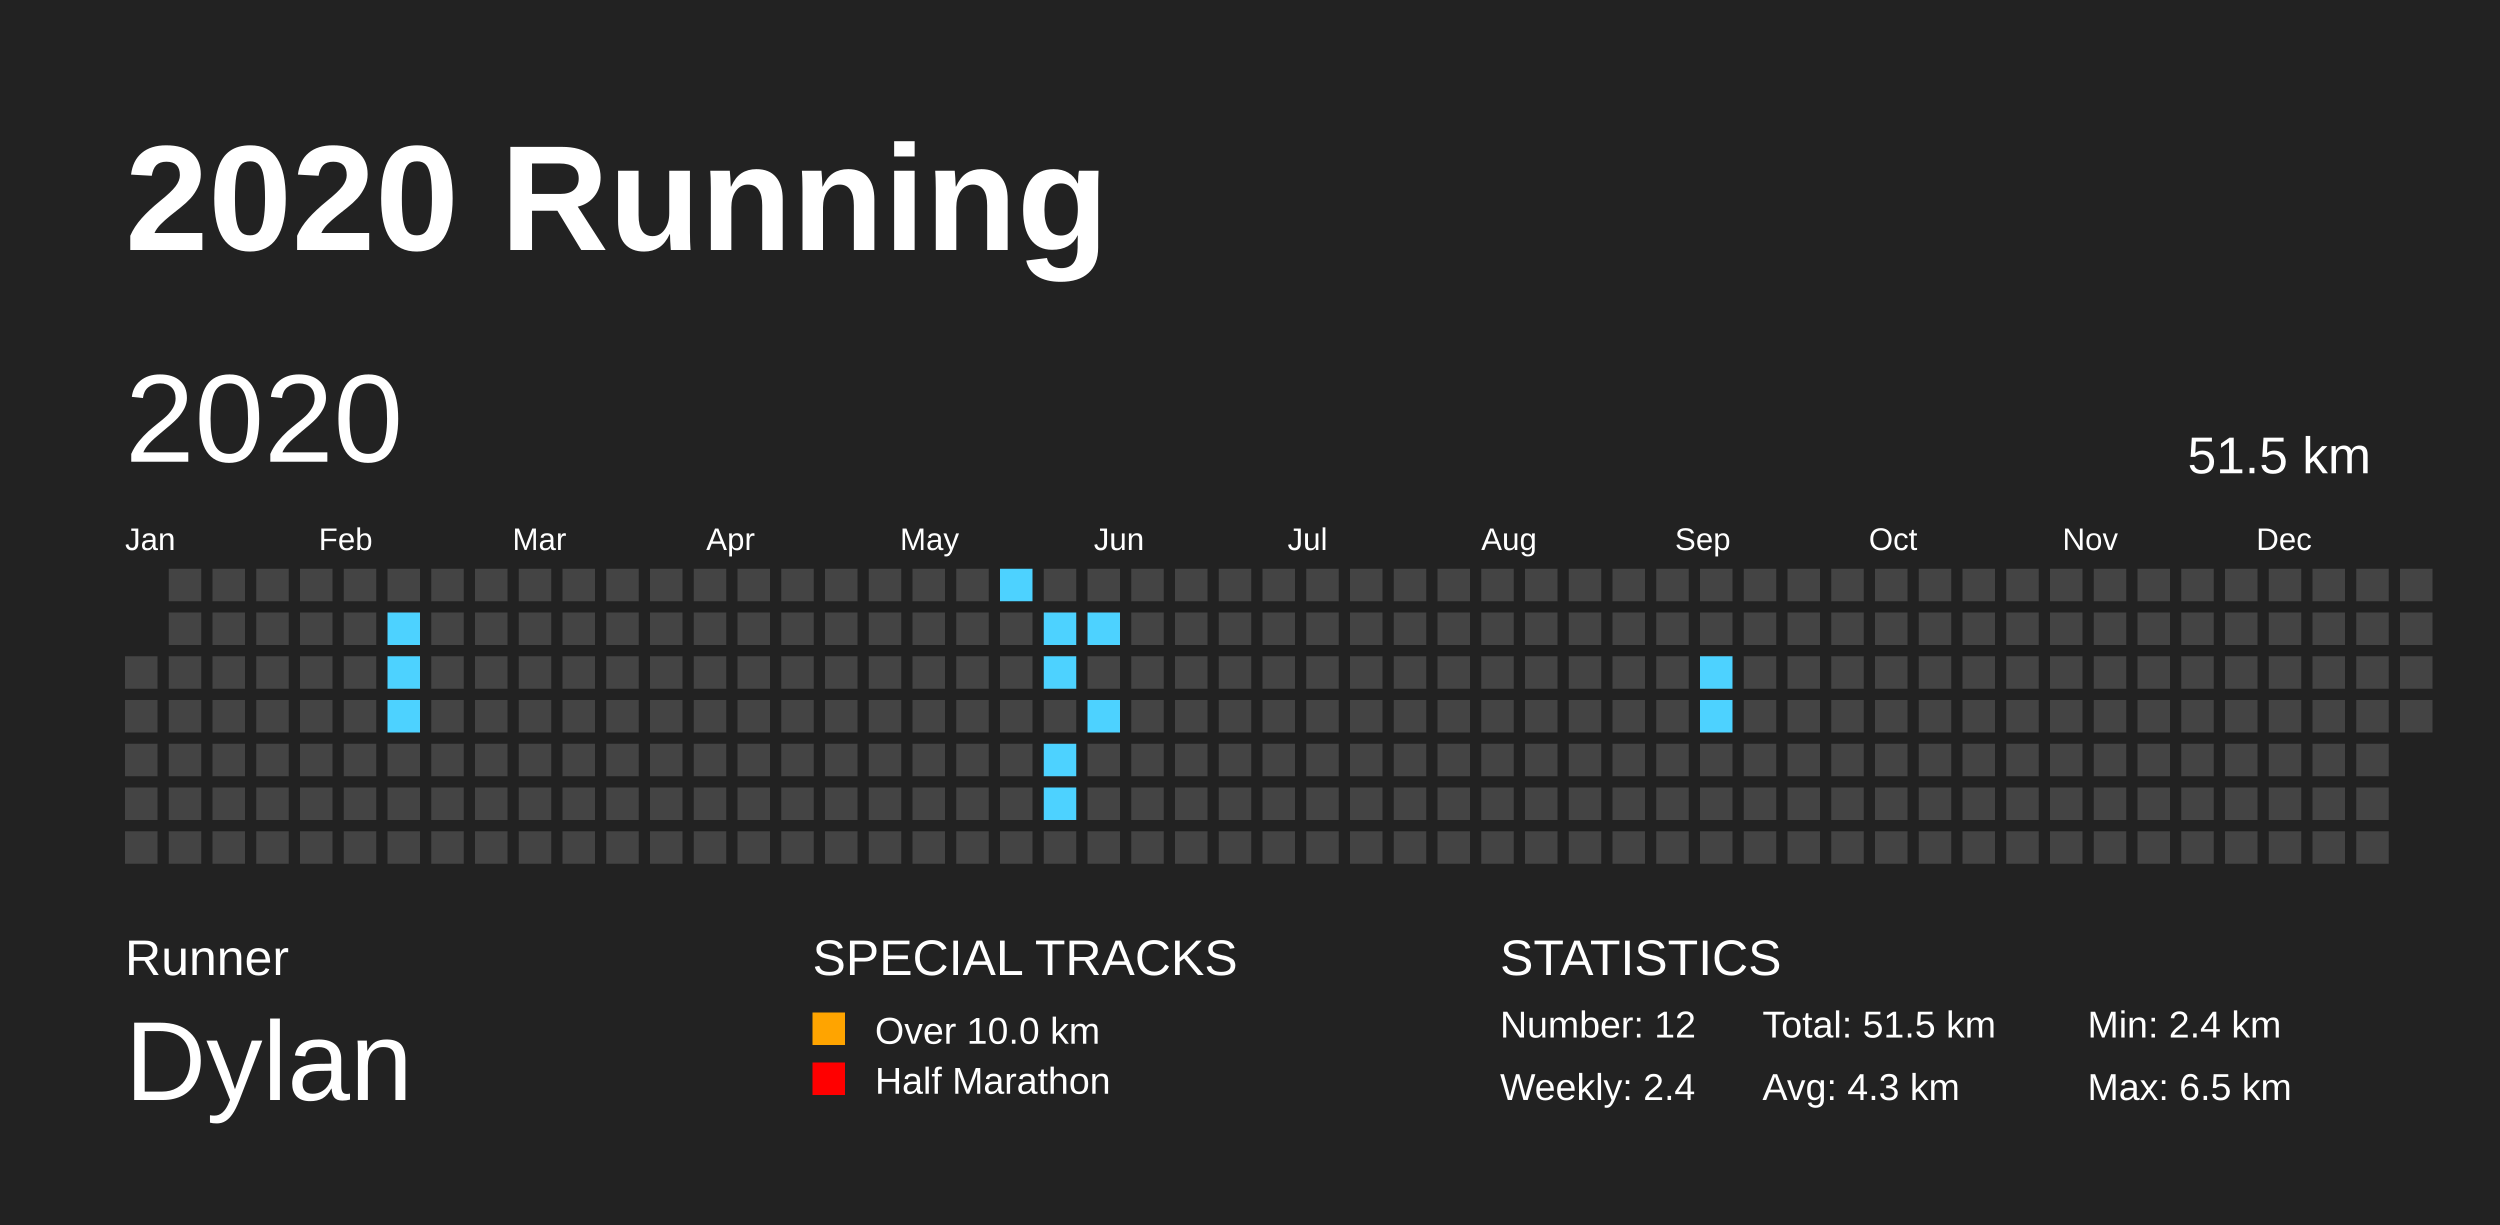
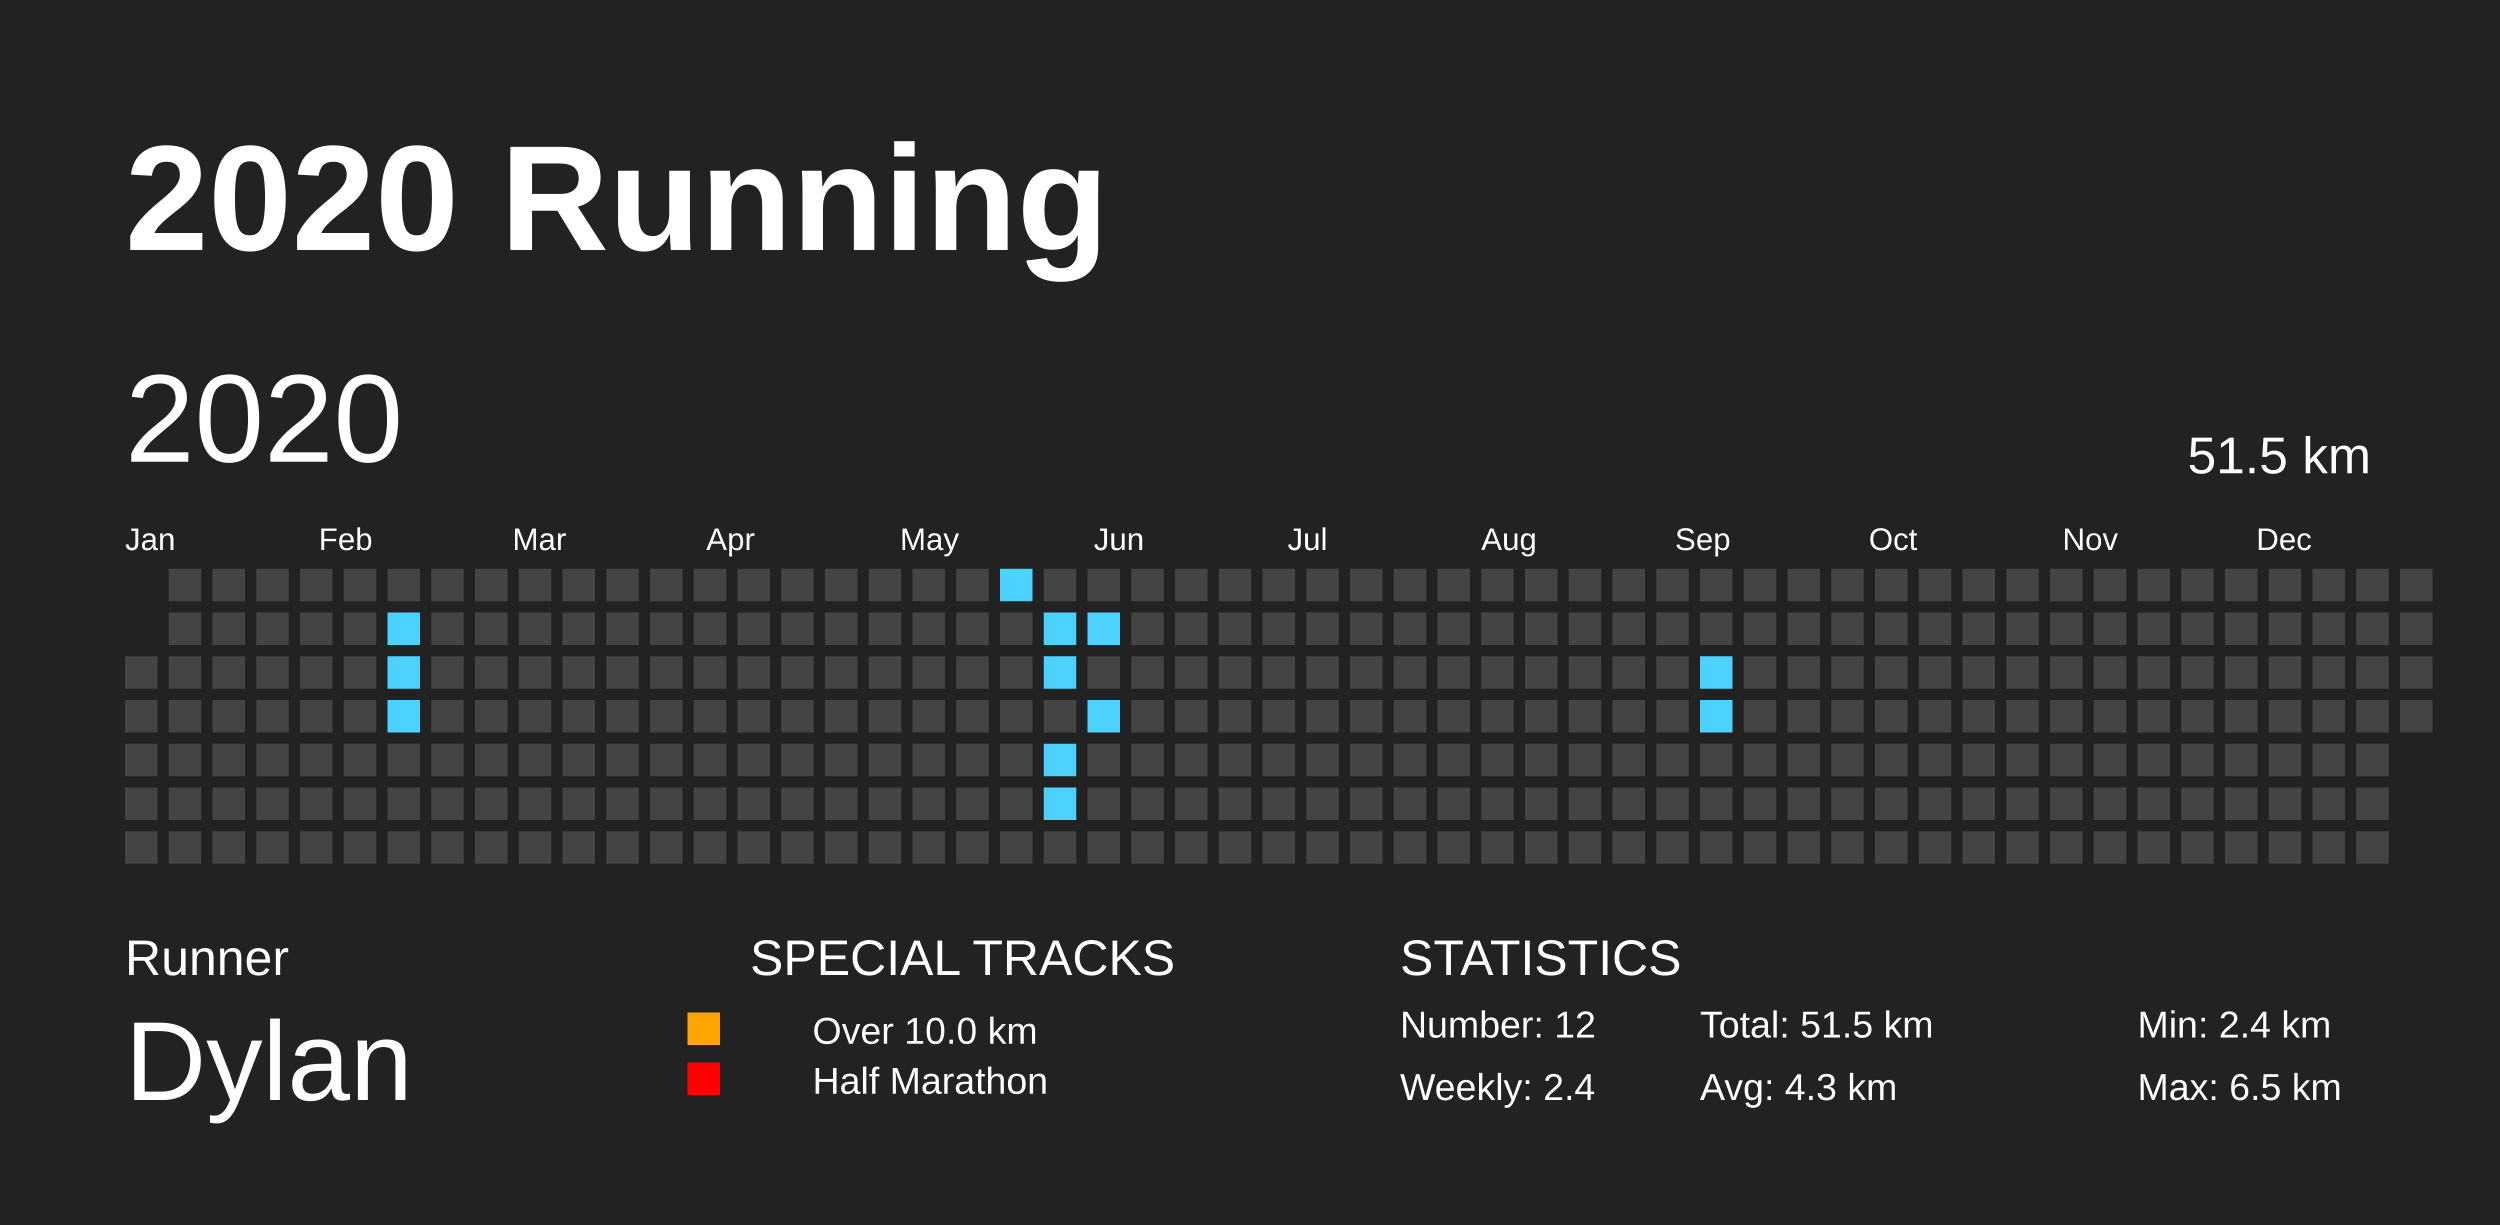
<svg xmlns="http://www.w3.org/2000/svg" baseProfile="full" height="98mm" version="1.1" viewBox="0,0,200,98" width="200mm">
  <defs>
    <pattern height="2" id="indoor-stripe" patternUnits="userSpaceOnUse" width="2">
      <line stroke="white" stroke-opacity="0.45" stroke-width="0.5" x1="0" x2="2" y1="2" y2="0" />
    </pattern>
  </defs>
  <rect fill="#222222" height="98" width="200" x="0" y="0" />
  <text fill="#FFFFFF" style="font-size:12px; font-family:Arial; font-weight:bold;" x="10" y="20">2020 Running</text>
  <text fill="#FFFFFF" style="font-size:4px; font-family:Arial" x="10" y="78">Runner</text>
  <text fill="#FFFFFF" style="font-size:9px; font-family:Arial" x="10" y="88">Dylan</text>
-   <text fill="#FFFFFF" style="font-size:4px; font-family:Arial" x="65" y="78">SPECIAL TRACKS</text>
-   <rect fill="#ffa400" height="2.6" width="2.6" x="65" y="81" />
-   <text fill="#FFFFFF" style="font-size:3px; font-family:Arial" x="70" y="83.5">Over 10.0 km</text>
-   <rect fill="#ff0000" height="2.6" width="2.6" x="65" y="85" />
-   <text fill="#FFFFFF" style="font-size:3px; font-family:Arial" x="70" y="87.5">Half Marathon</text>
-   <text fill="#FFFFFF" style="font-size:4px; font-family:Arial" x="120" y="78">STATISTICS</text>
-   <text fill="#FFFFFF" style="font-size:3px; font-family:Arial" x="120" y="83">Number: 12</text>
-   <text fill="#FFFFFF" style="font-size:3px; font-family:Arial" x="120" y="88">Weekly: 2.4</text>
-   <text fill="#FFFFFF" style="font-size:3px; font-family:Arial" x="141" y="83">Total: 51.5 km</text>
-   <text fill="#FFFFFF" style="font-size:3px; font-family:Arial" x="141" y="88">Avg: 4.3 km</text>
-   <text fill="#FFFFFF" style="font-size:3px; font-family:Arial" x="167" y="83">Min: 2.4 km</text>
-   <text fill="#FFFFFF" style="font-size:3px; font-family:Arial" x="167" y="88">Max: 6.5 km</text>
+   <text fill="#FFFFFF" style="font-size:4px; font-family:Arial" x="60" y="78">SPECIAL TRACKS</text>
+   <rect fill="#ffa400" height="2.6" width="2.6" x="55" y="81" />
+   <text fill="#FFFFFF" style="font-size:3px; font-family:Arial" x="65" y="83.5">Over 10.0 km</text>
+   <rect fill="#ff0000" height="2.6" width="2.6" x="55" y="85" />
+   <text fill="#FFFFFF" style="font-size:3px; font-family:Arial" x="65" y="87.5">Half Marathon</text>
+   <text fill="#FFFFFF" style="font-size:4px; font-family:Arial" x="112" y="78">STATISTICS</text>
+   <text fill="#FFFFFF" style="font-size:3px; font-family:Arial" x="112" y="83">Number: 12</text>
+   <text fill="#FFFFFF" style="font-size:3px; font-family:Arial" x="112" y="88">Weekly: 2.4</text>
+   <text fill="#FFFFFF" style="font-size:3px; font-family:Arial" x="136" y="83">Total: 51.5 km</text>
+   <text fill="#FFFFFF" style="font-size:3px; font-family:Arial" x="136" y="88">Avg: 4.3 km</text>
+   <text fill="#FFFFFF" style="font-size:3px; font-family:Arial" x="171" y="83">Min: 2.4 km</text>
+   <text fill="#FFFFFF" style="font-size:3px; font-family:Arial" x="171" y="88">Max: 6.5 km</text>
  <text dominant-baseline="hanging" fill="#FFFFFF" style="font-size:10.0px; font-family:Arial;" x="10" y="30">2020</text>
  <text dominant-baseline="hanging" fill="#FFFFFF" style="font-size:4.125px; font-family:Arial;" x="175" y="35">51.5 km</text>
  <text fill="#FFFFFF" style="font-size:2.5px; font-family:Arial" x="10.0" y="44">Jan</text>
  <text fill="#FFFFFF" style="font-size:2.5px; font-family:Arial" x="25.5" y="44">Feb</text>
  <text fill="#FFFFFF" style="font-size:2.5px; font-family:Arial" x="41.0" y="44">Mar</text>
  <text fill="#FFFFFF" style="font-size:2.5px; font-family:Arial" x="56.5" y="44">Apr</text>
  <text fill="#FFFFFF" style="font-size:2.5px; font-family:Arial" x="72.0" y="44">May</text>
  <text fill="#FFFFFF" style="font-size:2.5px; font-family:Arial" x="87.5" y="44">Jun</text>
  <text fill="#FFFFFF" style="font-size:2.5px; font-family:Arial" x="103.0" y="44">Jul</text>
  <text fill="#FFFFFF" style="font-size:2.5px; font-family:Arial" x="118.5" y="44">Aug</text>
  <text fill="#FFFFFF" style="font-size:2.5px; font-family:Arial" x="134.0" y="44">Sep</text>
  <text fill="#FFFFFF" style="font-size:2.5px; font-family:Arial" x="149.5" y="44">Oct</text>
  <text fill="#FFFFFF" style="font-size:2.5px; font-family:Arial" x="165.0" y="44">Nov</text>
  <text fill="#FFFFFF" style="font-size:2.5px; font-family:Arial" x="180.5" y="44">Dec</text>
  <rect fill="#444444" height="2.6" width="2.6" x="10.0" y="52.5" />
  <rect fill="#444444" height="2.6" width="2.6" x="10.0" y="56.0" />
  <rect fill="#444444" height="2.6" width="2.6" x="10.0" y="59.5" />
  <rect fill="#444444" height="2.6" width="2.6" x="10.0" y="63.0" />
  <rect fill="#444444" height="2.6" width="2.6" x="10.0" y="66.5" />
  <rect fill="#444444" height="2.6" width="2.6" x="13.5" y="45.5" />
  <rect fill="#444444" height="2.6" width="2.6" x="13.5" y="49.0" />
  <rect fill="#444444" height="2.6" width="2.6" x="13.5" y="52.5" />
  <rect fill="#444444" height="2.6" width="2.6" x="13.5" y="56.0" />
  <rect fill="#444444" height="2.6" width="2.6" x="13.5" y="59.5" />
  <rect fill="#444444" height="2.6" width="2.6" x="13.5" y="63.0" />
  <rect fill="#444444" height="2.6" width="2.6" x="13.5" y="66.5" />
  <rect fill="#444444" height="2.6" width="2.6" x="17.0" y="45.5" />
  <rect fill="#444444" height="2.6" width="2.6" x="17.0" y="49.0" />
  <rect fill="#444444" height="2.6" width="2.6" x="17.0" y="52.5" />
  <rect fill="#444444" height="2.6" width="2.6" x="17.0" y="56.0" />
  <rect fill="#444444" height="2.6" width="2.6" x="17.0" y="59.5" />
  <rect fill="#444444" height="2.6" width="2.6" x="17.0" y="63.0" />
  <rect fill="#444444" height="2.6" width="2.6" x="17.0" y="66.5" />
  <rect fill="#444444" height="2.6" width="2.6" x="20.5" y="45.5" />
  <rect fill="#444444" height="2.6" width="2.6" x="20.5" y="49.0" />
  <rect fill="#444444" height="2.6" width="2.6" x="20.5" y="52.5" />
  <rect fill="#444444" height="2.6" width="2.6" x="20.5" y="56.0" />
  <rect fill="#444444" height="2.6" width="2.6" x="20.5" y="59.5" />
  <rect fill="#444444" height="2.6" width="2.6" x="20.5" y="63.0" />
  <rect fill="#444444" height="2.6" width="2.6" x="20.5" y="66.5" />
  <rect fill="#444444" height="2.6" width="2.6" x="24.0" y="45.5" />
  <rect fill="#444444" height="2.6" width="2.6" x="24.0" y="49.0" />
  <rect fill="#444444" height="2.6" width="2.6" x="24.0" y="52.5" />
  <rect fill="#444444" height="2.6" width="2.6" x="24.0" y="56.0" />
  <rect fill="#444444" height="2.6" width="2.6" x="24.0" y="59.5" />
  <rect fill="#444444" height="2.6" width="2.6" x="24.0" y="63.0" />
  <rect fill="#444444" height="2.6" width="2.6" x="24.0" y="66.5" />
  <rect fill="#444444" height="2.6" width="2.6" x="27.5" y="45.5" />
  <rect fill="#444444" height="2.6" width="2.6" x="27.5" y="49.0" />
  <rect fill="#444444" height="2.6" width="2.6" x="27.5" y="52.5" />
  <rect fill="#444444" height="2.6" width="2.6" x="27.5" y="56.0" />
  <rect fill="#444444" height="2.6" width="2.6" x="27.5" y="59.5" />
  <rect fill="#444444" height="2.6" width="2.6" x="27.5" y="63.0" />
  <rect fill="#444444" height="2.6" width="2.6" x="27.5" y="66.5" />
  <rect fill="#444444" height="2.6" width="2.6" x="31.0" y="45.5" />
  <rect fill="#4DD2FF" height="2.6" width="2.6" x="31.0" y="49.0" />
  <rect fill="#4DD2FF" height="2.6" width="2.6" x="31.0" y="52.5" />
  <rect fill="#4DD2FF" height="2.6" width="2.6" x="31.0" y="56.0" />
  <rect fill="#444444" height="2.6" width="2.6" x="31.0" y="59.5" />
  <rect fill="#444444" height="2.6" width="2.6" x="31.0" y="63.0" />
  <rect fill="#444444" height="2.6" width="2.6" x="31.0" y="66.5" />
  <rect fill="#444444" height="2.6" width="2.6" x="34.5" y="45.5" />
  <rect fill="#444444" height="2.6" width="2.6" x="34.5" y="49.0" />
  <rect fill="#444444" height="2.6" width="2.6" x="34.5" y="52.5" />
  <rect fill="#444444" height="2.6" width="2.6" x="34.5" y="56.0" />
  <rect fill="#444444" height="2.6" width="2.6" x="34.5" y="59.5" />
  <rect fill="#444444" height="2.6" width="2.6" x="34.5" y="63.0" />
  <rect fill="#444444" height="2.6" width="2.6" x="34.5" y="66.5" />
  <rect fill="#444444" height="2.6" width="2.6" x="38.0" y="45.5" />
  <rect fill="#444444" height="2.6" width="2.6" x="38.0" y="49.0" />
  <rect fill="#444444" height="2.6" width="2.6" x="38.0" y="52.5" />
  <rect fill="#444444" height="2.6" width="2.6" x="38.0" y="56.0" />
  <rect fill="#444444" height="2.6" width="2.6" x="38.0" y="59.5" />
  <rect fill="#444444" height="2.6" width="2.6" x="38.0" y="63.0" />
  <rect fill="#444444" height="2.6" width="2.6" x="38.0" y="66.5" />
  <rect fill="#444444" height="2.6" width="2.6" x="41.5" y="45.5" />
  <rect fill="#444444" height="2.6" width="2.6" x="41.5" y="49.0" />
  <rect fill="#444444" height="2.6" width="2.6" x="41.5" y="52.5" />
  <rect fill="#444444" height="2.6" width="2.6" x="41.5" y="56.0" />
  <rect fill="#444444" height="2.6" width="2.6" x="41.5" y="59.5" />
  <rect fill="#444444" height="2.6" width="2.6" x="41.5" y="63.0" />
  <rect fill="#444444" height="2.6" width="2.6" x="41.5" y="66.5" />
  <rect fill="#444444" height="2.6" width="2.6" x="45.0" y="45.5" />
  <rect fill="#444444" height="2.6" width="2.6" x="45.0" y="49.0" />
  <rect fill="#444444" height="2.6" width="2.6" x="45.0" y="52.5" />
  <rect fill="#444444" height="2.6" width="2.6" x="45.0" y="56.0" />
  <rect fill="#444444" height="2.6" width="2.6" x="45.0" y="59.5" />
  <rect fill="#444444" height="2.6" width="2.6" x="45.0" y="63.0" />
  <rect fill="#444444" height="2.6" width="2.6" x="45.0" y="66.5" />
  <rect fill="#444444" height="2.6" width="2.6" x="48.5" y="45.5" />
  <rect fill="#444444" height="2.6" width="2.6" x="48.5" y="49.0" />
  <rect fill="#444444" height="2.6" width="2.6" x="48.5" y="52.5" />
  <rect fill="#444444" height="2.6" width="2.6" x="48.5" y="56.0" />
  <rect fill="#444444" height="2.6" width="2.6" x="48.5" y="59.5" />
  <rect fill="#444444" height="2.6" width="2.6" x="48.5" y="63.0" />
  <rect fill="#444444" height="2.6" width="2.6" x="48.5" y="66.5" />
  <rect fill="#444444" height="2.6" width="2.6" x="52.0" y="45.5" />
  <rect fill="#444444" height="2.6" width="2.6" x="52.0" y="49.0" />
  <rect fill="#444444" height="2.6" width="2.6" x="52.0" y="52.5" />
  <rect fill="#444444" height="2.6" width="2.6" x="52.0" y="56.0" />
  <rect fill="#444444" height="2.6" width="2.6" x="52.0" y="59.5" />
  <rect fill="#444444" height="2.6" width="2.6" x="52.0" y="63.0" />
  <rect fill="#444444" height="2.6" width="2.6" x="52.0" y="66.5" />
  <rect fill="#444444" height="2.6" width="2.6" x="55.5" y="45.5" />
  <rect fill="#444444" height="2.6" width="2.6" x="55.5" y="49.0" />
  <rect fill="#444444" height="2.6" width="2.6" x="55.5" y="52.5" />
  <rect fill="#444444" height="2.6" width="2.6" x="55.5" y="56.0" />
  <rect fill="#444444" height="2.6" width="2.6" x="55.5" y="59.5" />
  <rect fill="#444444" height="2.6" width="2.6" x="55.5" y="63.0" />
  <rect fill="#444444" height="2.6" width="2.6" x="55.5" y="66.5" />
  <rect fill="#444444" height="2.6" width="2.6" x="59.0" y="45.5" />
  <rect fill="#444444" height="2.6" width="2.6" x="59.0" y="49.0" />
  <rect fill="#444444" height="2.6" width="2.6" x="59.0" y="52.5" />
  <rect fill="#444444" height="2.6" width="2.6" x="59.0" y="56.0" />
  <rect fill="#444444" height="2.6" width="2.6" x="59.0" y="59.5" />
  <rect fill="#444444" height="2.6" width="2.6" x="59.0" y="63.0" />
  <rect fill="#444444" height="2.6" width="2.6" x="59.0" y="66.5" />
  <rect fill="#444444" height="2.6" width="2.6" x="62.5" y="45.5" />
  <rect fill="#444444" height="2.6" width="2.6" x="62.5" y="49.0" />
  <rect fill="#444444" height="2.6" width="2.6" x="62.5" y="52.5" />
  <rect fill="#444444" height="2.6" width="2.6" x="62.5" y="56.0" />
  <rect fill="#444444" height="2.6" width="2.6" x="62.5" y="59.5" />
  <rect fill="#444444" height="2.6" width="2.6" x="62.5" y="63.0" />
  <rect fill="#444444" height="2.6" width="2.6" x="62.5" y="66.5" />
  <rect fill="#444444" height="2.6" width="2.6" x="66.0" y="45.5" />
  <rect fill="#444444" height="2.6" width="2.6" x="66.0" y="49.0" />
  <rect fill="#444444" height="2.6" width="2.6" x="66.0" y="52.5" />
  <rect fill="#444444" height="2.6" width="2.6" x="66.0" y="56.0" />
  <rect fill="#444444" height="2.6" width="2.6" x="66.0" y="59.5" />
  <rect fill="#444444" height="2.6" width="2.6" x="66.0" y="63.0" />
  <rect fill="#444444" height="2.6" width="2.6" x="66.0" y="66.5" />
  <rect fill="#444444" height="2.6" width="2.6" x="69.5" y="45.5" />
  <rect fill="#444444" height="2.6" width="2.6" x="69.5" y="49.0" />
  <rect fill="#444444" height="2.6" width="2.6" x="69.5" y="52.5" />
  <rect fill="#444444" height="2.6" width="2.6" x="69.5" y="56.0" />
  <rect fill="#444444" height="2.6" width="2.6" x="69.5" y="59.5" />
  <rect fill="#444444" height="2.6" width="2.6" x="69.5" y="63.0" />
  <rect fill="#444444" height="2.6" width="2.6" x="69.5" y="66.5" />
  <rect fill="#444444" height="2.6" width="2.6" x="73.0" y="45.5" />
  <rect fill="#444444" height="2.6" width="2.6" x="73.0" y="49.0" />
  <rect fill="#444444" height="2.6" width="2.6" x="73.0" y="52.5" />
  <rect fill="#444444" height="2.6" width="2.6" x="73.0" y="56.0" />
  <rect fill="#444444" height="2.6" width="2.6" x="73.0" y="59.5" />
  <rect fill="#444444" height="2.6" width="2.6" x="73.0" y="63.0" />
  <rect fill="#444444" height="2.6" width="2.6" x="73.0" y="66.5" />
  <rect fill="#444444" height="2.6" width="2.6" x="76.5" y="45.5" />
  <rect fill="#444444" height="2.6" width="2.6" x="76.5" y="49.0" />
  <rect fill="#444444" height="2.6" width="2.6" x="76.5" y="52.5" />
  <rect fill="#444444" height="2.6" width="2.6" x="76.5" y="56.0" />
  <rect fill="#444444" height="2.6" width="2.6" x="76.5" y="59.5" />
  <rect fill="#444444" height="2.6" width="2.6" x="76.5" y="63.0" />
  <rect fill="#444444" height="2.6" width="2.6" x="76.5" y="66.5" />
  <rect fill="#4DD2FF" height="2.6" width="2.6" x="80.0" y="45.5" />
  <rect fill="#444444" height="2.6" width="2.6" x="80.0" y="49.0" />
  <rect fill="#444444" height="2.6" width="2.6" x="80.0" y="52.5" />
  <rect fill="#444444" height="2.6" width="2.6" x="80.0" y="56.0" />
  <rect fill="#444444" height="2.6" width="2.6" x="80.0" y="59.5" />
  <rect fill="#444444" height="2.6" width="2.6" x="80.0" y="63.0" />
  <rect fill="#444444" height="2.6" width="2.6" x="80.0" y="66.5" />
  <rect fill="#444444" height="2.6" width="2.6" x="83.5" y="45.5" />
  <rect fill="#4DD2FF" height="2.6" width="2.6" x="83.5" y="49.0" />
  <rect fill="#4DD2FF" height="2.6" width="2.6" x="83.5" y="52.5" />
  <rect fill="#444444" height="2.6" width="2.6" x="83.5" y="56.0" />
  <rect fill="#4DD2FF" height="2.6" width="2.6" x="83.5" y="59.5" />
  <rect fill="#4DD2FF" height="2.6" width="2.6" x="83.5" y="63.0" />
  <rect fill="#444444" height="2.6" width="2.6" x="83.5" y="66.5" />
  <rect fill="#444444" height="2.6" width="2.6" x="87.0" y="45.5" />
  <rect fill="#4DD2FF" height="2.6" width="2.6" x="87.0" y="49.0" />
  <rect fill="#444444" height="2.6" width="2.6" x="87.0" y="52.5" />
  <rect fill="#4DD2FF" height="2.6" width="2.6" x="87.0" y="56.0" />
  <rect fill="#444444" height="2.6" width="2.6" x="87.0" y="59.5" />
  <rect fill="#444444" height="2.6" width="2.6" x="87.0" y="63.0" />
  <rect fill="#444444" height="2.6" width="2.6" x="87.0" y="66.5" />
  <rect fill="#444444" height="2.6" width="2.6" x="90.5" y="45.5" />
  <rect fill="#444444" height="2.6" width="2.6" x="90.5" y="49.0" />
  <rect fill="#444444" height="2.6" width="2.6" x="90.5" y="52.5" />
  <rect fill="#444444" height="2.6" width="2.6" x="90.5" y="56.0" />
  <rect fill="#444444" height="2.6" width="2.6" x="90.5" y="59.5" />
  <rect fill="#444444" height="2.6" width="2.6" x="90.5" y="63.0" />
  <rect fill="#444444" height="2.6" width="2.6" x="90.5" y="66.5" />
  <rect fill="#444444" height="2.6" width="2.6" x="94.0" y="45.5" />
  <rect fill="#444444" height="2.6" width="2.6" x="94.0" y="49.0" />
  <rect fill="#444444" height="2.6" width="2.6" x="94.0" y="52.5" />
  <rect fill="#444444" height="2.6" width="2.6" x="94.0" y="56.0" />
  <rect fill="#444444" height="2.6" width="2.6" x="94.0" y="59.5" />
  <rect fill="#444444" height="2.6" width="2.6" x="94.0" y="63.0" />
  <rect fill="#444444" height="2.6" width="2.6" x="94.0" y="66.5" />
  <rect fill="#444444" height="2.6" width="2.6" x="97.5" y="45.5" />
  <rect fill="#444444" height="2.6" width="2.6" x="97.5" y="49.0" />
  <rect fill="#444444" height="2.6" width="2.6" x="97.5" y="52.5" />
  <rect fill="#444444" height="2.6" width="2.6" x="97.5" y="56.0" />
  <rect fill="#444444" height="2.6" width="2.6" x="97.5" y="59.5" />
  <rect fill="#444444" height="2.6" width="2.6" x="97.5" y="63.0" />
  <rect fill="#444444" height="2.6" width="2.6" x="97.5" y="66.5" />
  <rect fill="#444444" height="2.6" width="2.6" x="101.0" y="45.5" />
  <rect fill="#444444" height="2.6" width="2.6" x="101.0" y="49.0" />
  <rect fill="#444444" height="2.6" width="2.6" x="101.0" y="52.5" />
  <rect fill="#444444" height="2.6" width="2.6" x="101.0" y="56.0" />
  <rect fill="#444444" height="2.6" width="2.6" x="101.0" y="59.5" />
  <rect fill="#444444" height="2.6" width="2.6" x="101.0" y="63.0" />
  <rect fill="#444444" height="2.6" width="2.6" x="101.0" y="66.5" />
  <rect fill="#444444" height="2.6" width="2.6" x="104.5" y="45.5" />
  <rect fill="#444444" height="2.6" width="2.6" x="104.5" y="49.0" />
  <rect fill="#444444" height="2.6" width="2.6" x="104.5" y="52.5" />
  <rect fill="#444444" height="2.6" width="2.6" x="104.5" y="56.0" />
  <rect fill="#444444" height="2.6" width="2.6" x="104.5" y="59.5" />
  <rect fill="#444444" height="2.6" width="2.6" x="104.5" y="63.0" />
  <rect fill="#444444" height="2.6" width="2.6" x="104.5" y="66.5" />
  <rect fill="#444444" height="2.6" width="2.6" x="108.0" y="45.5" />
  <rect fill="#444444" height="2.6" width="2.6" x="108.0" y="49.0" />
  <rect fill="#444444" height="2.6" width="2.6" x="108.0" y="52.5" />
  <rect fill="#444444" height="2.6" width="2.6" x="108.0" y="56.0" />
  <rect fill="#444444" height="2.6" width="2.6" x="108.0" y="59.5" />
  <rect fill="#444444" height="2.6" width="2.6" x="108.0" y="63.0" />
  <rect fill="#444444" height="2.6" width="2.6" x="108.0" y="66.5" />
  <rect fill="#444444" height="2.6" width="2.6" x="111.5" y="45.5" />
  <rect fill="#444444" height="2.6" width="2.6" x="111.5" y="49.0" />
  <rect fill="#444444" height="2.6" width="2.6" x="111.5" y="52.5" />
  <rect fill="#444444" height="2.6" width="2.6" x="111.5" y="56.0" />
  <rect fill="#444444" height="2.6" width="2.6" x="111.5" y="59.5" />
  <rect fill="#444444" height="2.6" width="2.6" x="111.5" y="63.0" />
  <rect fill="#444444" height="2.6" width="2.6" x="111.5" y="66.5" />
  <rect fill="#444444" height="2.6" width="2.6" x="115.0" y="45.5" />
  <rect fill="#444444" height="2.6" width="2.6" x="115.0" y="49.0" />
  <rect fill="#444444" height="2.6" width="2.6" x="115.0" y="52.5" />
  <rect fill="#444444" height="2.6" width="2.6" x="115.0" y="56.0" />
  <rect fill="#444444" height="2.6" width="2.6" x="115.0" y="59.5" />
  <rect fill="#444444" height="2.6" width="2.6" x="115.0" y="63.0" />
  <rect fill="#444444" height="2.6" width="2.6" x="115.0" y="66.5" />
  <rect fill="#444444" height="2.6" width="2.6" x="118.5" y="45.5" />
  <rect fill="#444444" height="2.6" width="2.6" x="118.5" y="49.0" />
  <rect fill="#444444" height="2.6" width="2.6" x="118.5" y="52.5" />
  <rect fill="#444444" height="2.6" width="2.6" x="118.5" y="56.0" />
  <rect fill="#444444" height="2.6" width="2.6" x="118.5" y="59.5" />
  <rect fill="#444444" height="2.6" width="2.6" x="118.5" y="63.0" />
  <rect fill="#444444" height="2.6" width="2.6" x="118.5" y="66.5" />
  <rect fill="#444444" height="2.6" width="2.6" x="122.0" y="45.5" />
  <rect fill="#444444" height="2.6" width="2.6" x="122.0" y="49.0" />
  <rect fill="#444444" height="2.6" width="2.6" x="122.0" y="52.5" />
  <rect fill="#444444" height="2.6" width="2.6" x="122.0" y="56.0" />
  <rect fill="#444444" height="2.6" width="2.6" x="122.0" y="59.5" />
  <rect fill="#444444" height="2.6" width="2.6" x="122.0" y="63.0" />
  <rect fill="#444444" height="2.6" width="2.6" x="122.0" y="66.5" />
  <rect fill="#444444" height="2.6" width="2.6" x="125.5" y="45.5" />
  <rect fill="#444444" height="2.6" width="2.6" x="125.5" y="49.0" />
  <rect fill="#444444" height="2.6" width="2.6" x="125.5" y="52.5" />
  <rect fill="#444444" height="2.6" width="2.6" x="125.5" y="56.0" />
  <rect fill="#444444" height="2.6" width="2.6" x="125.5" y="59.5" />
  <rect fill="#444444" height="2.6" width="2.6" x="125.5" y="63.0" />
  <rect fill="#444444" height="2.6" width="2.6" x="125.5" y="66.5" />
  <rect fill="#444444" height="2.6" width="2.6" x="129.0" y="45.5" />
  <rect fill="#444444" height="2.6" width="2.6" x="129.0" y="49.0" />
  <rect fill="#444444" height="2.6" width="2.6" x="129.0" y="52.5" />
  <rect fill="#444444" height="2.6" width="2.6" x="129.0" y="56.0" />
  <rect fill="#444444" height="2.6" width="2.6" x="129.0" y="59.5" />
  <rect fill="#444444" height="2.6" width="2.6" x="129.0" y="63.0" />
  <rect fill="#444444" height="2.6" width="2.6" x="129.0" y="66.5" />
  <rect fill="#444444" height="2.6" width="2.6" x="132.5" y="45.5" />
  <rect fill="#444444" height="2.6" width="2.6" x="132.5" y="49.0" />
  <rect fill="#444444" height="2.6" width="2.6" x="132.5" y="52.5" />
  <rect fill="#444444" height="2.6" width="2.6" x="132.5" y="56.0" />
  <rect fill="#444444" height="2.6" width="2.6" x="132.5" y="59.5" />
  <rect fill="#444444" height="2.6" width="2.6" x="132.5" y="63.0" />
  <rect fill="#444444" height="2.6" width="2.6" x="132.5" y="66.5" />
  <rect fill="#444444" height="2.6" width="2.6" x="136.0" y="45.5" />
  <rect fill="#444444" height="2.6" width="2.6" x="136.0" y="49.0" />
  <rect fill="#4DD2FF" height="2.6" width="2.6" x="136.0" y="52.5" />
  <rect fill="#4DD2FF" height="2.6" width="2.6" x="136.0" y="56.0" />
  <rect fill="#444444" height="2.6" width="2.6" x="136.0" y="59.5" />
  <rect fill="#444444" height="2.6" width="2.6" x="136.0" y="63.0" />
  <rect fill="#444444" height="2.6" width="2.6" x="136.0" y="66.5" />
  <rect fill="#444444" height="2.6" width="2.6" x="139.5" y="45.5" />
  <rect fill="#444444" height="2.6" width="2.6" x="139.5" y="49.0" />
  <rect fill="#444444" height="2.6" width="2.6" x="139.5" y="52.5" />
  <rect fill="#444444" height="2.6" width="2.6" x="139.5" y="56.0" />
  <rect fill="#444444" height="2.6" width="2.6" x="139.5" y="59.5" />
  <rect fill="#444444" height="2.6" width="2.6" x="139.5" y="63.0" />
  <rect fill="#444444" height="2.6" width="2.6" x="139.5" y="66.5" />
  <rect fill="#444444" height="2.6" width="2.6" x="143.0" y="45.5" />
  <rect fill="#444444" height="2.6" width="2.6" x="143.0" y="49.0" />
  <rect fill="#444444" height="2.6" width="2.6" x="143.0" y="52.5" />
  <rect fill="#444444" height="2.6" width="2.6" x="143.0" y="56.0" />
  <rect fill="#444444" height="2.6" width="2.6" x="143.0" y="59.5" />
  <rect fill="#444444" height="2.6" width="2.6" x="143.0" y="63.0" />
  <rect fill="#444444" height="2.6" width="2.6" x="143.0" y="66.5" />
  <rect fill="#444444" height="2.6" width="2.6" x="146.5" y="45.5" />
  <rect fill="#444444" height="2.6" width="2.6" x="146.5" y="49.0" />
  <rect fill="#444444" height="2.6" width="2.6" x="146.5" y="52.5" />
  <rect fill="#444444" height="2.6" width="2.6" x="146.5" y="56.0" />
  <rect fill="#444444" height="2.6" width="2.6" x="146.5" y="59.5" />
  <rect fill="#444444" height="2.6" width="2.6" x="146.5" y="63.0" />
  <rect fill="#444444" height="2.6" width="2.6" x="146.5" y="66.5" />
  <rect fill="#444444" height="2.6" width="2.6" x="150.0" y="45.5" />
  <rect fill="#444444" height="2.6" width="2.6" x="150.0" y="49.0" />
  <rect fill="#444444" height="2.6" width="2.6" x="150.0" y="52.5" />
  <rect fill="#444444" height="2.6" width="2.6" x="150.0" y="56.0" />
  <rect fill="#444444" height="2.6" width="2.6" x="150.0" y="59.5" />
  <rect fill="#444444" height="2.6" width="2.6" x="150.0" y="63.0" />
  <rect fill="#444444" height="2.6" width="2.6" x="150.0" y="66.5" />
  <rect fill="#444444" height="2.6" width="2.6" x="153.5" y="45.5" />
  <rect fill="#444444" height="2.6" width="2.6" x="153.5" y="49.0" />
  <rect fill="#444444" height="2.6" width="2.6" x="153.5" y="52.5" />
  <rect fill="#444444" height="2.6" width="2.6" x="153.5" y="56.0" />
  <rect fill="#444444" height="2.6" width="2.6" x="153.5" y="59.5" />
  <rect fill="#444444" height="2.6" width="2.6" x="153.5" y="63.0" />
  <rect fill="#444444" height="2.6" width="2.6" x="153.5" y="66.5" />
  <rect fill="#444444" height="2.6" width="2.6" x="157.0" y="45.5" />
  <rect fill="#444444" height="2.6" width="2.6" x="157.0" y="49.0" />
  <rect fill="#444444" height="2.6" width="2.6" x="157.0" y="52.5" />
  <rect fill="#444444" height="2.6" width="2.6" x="157.0" y="56.0" />
  <rect fill="#444444" height="2.6" width="2.6" x="157.0" y="59.5" />
  <rect fill="#444444" height="2.6" width="2.6" x="157.0" y="63.0" />
  <rect fill="#444444" height="2.6" width="2.6" x="157.0" y="66.5" />
  <rect fill="#444444" height="2.6" width="2.6" x="160.5" y="45.5" />
  <rect fill="#444444" height="2.6" width="2.6" x="160.5" y="49.0" />
  <rect fill="#444444" height="2.6" width="2.6" x="160.5" y="52.5" />
  <rect fill="#444444" height="2.6" width="2.6" x="160.5" y="56.0" />
  <rect fill="#444444" height="2.6" width="2.6" x="160.5" y="59.5" />
  <rect fill="#444444" height="2.6" width="2.6" x="160.5" y="63.0" />
  <rect fill="#444444" height="2.6" width="2.6" x="160.5" y="66.5" />
  <rect fill="#444444" height="2.6" width="2.6" x="164.0" y="45.5" />
  <rect fill="#444444" height="2.6" width="2.6" x="164.0" y="49.0" />
  <rect fill="#444444" height="2.6" width="2.6" x="164.0" y="52.5" />
  <rect fill="#444444" height="2.6" width="2.6" x="164.0" y="56.0" />
  <rect fill="#444444" height="2.6" width="2.6" x="164.0" y="59.5" />
  <rect fill="#444444" height="2.6" width="2.6" x="164.0" y="63.0" />
  <rect fill="#444444" height="2.6" width="2.6" x="164.0" y="66.5" />
  <rect fill="#444444" height="2.6" width="2.6" x="167.5" y="45.5" />
  <rect fill="#444444" height="2.6" width="2.6" x="167.5" y="49.0" />
  <rect fill="#444444" height="2.6" width="2.6" x="167.5" y="52.5" />
  <rect fill="#444444" height="2.6" width="2.6" x="167.5" y="56.0" />
  <rect fill="#444444" height="2.6" width="2.6" x="167.5" y="59.5" />
  <rect fill="#444444" height="2.6" width="2.6" x="167.5" y="63.0" />
  <rect fill="#444444" height="2.6" width="2.6" x="167.5" y="66.5" />
  <rect fill="#444444" height="2.6" width="2.6" x="171.0" y="45.5" />
  <rect fill="#444444" height="2.6" width="2.6" x="171.0" y="49.0" />
  <rect fill="#444444" height="2.6" width="2.6" x="171.0" y="52.5" />
  <rect fill="#444444" height="2.6" width="2.6" x="171.0" y="56.0" />
  <rect fill="#444444" height="2.6" width="2.6" x="171.0" y="59.5" />
  <rect fill="#444444" height="2.6" width="2.6" x="171.0" y="63.0" />
  <rect fill="#444444" height="2.6" width="2.6" x="171.0" y="66.5" />
  <rect fill="#444444" height="2.6" width="2.6" x="174.5" y="45.5" />
  <rect fill="#444444" height="2.6" width="2.6" x="174.5" y="49.0" />
  <rect fill="#444444" height="2.6" width="2.6" x="174.5" y="52.5" />
  <rect fill="#444444" height="2.6" width="2.6" x="174.5" y="56.0" />
  <rect fill="#444444" height="2.6" width="2.6" x="174.5" y="59.5" />
  <rect fill="#444444" height="2.6" width="2.6" x="174.5" y="63.0" />
  <rect fill="#444444" height="2.6" width="2.6" x="174.5" y="66.5" />
  <rect fill="#444444" height="2.6" width="2.6" x="178.0" y="45.5" />
  <rect fill="#444444" height="2.6" width="2.6" x="178.0" y="49.0" />
  <rect fill="#444444" height="2.6" width="2.6" x="178.0" y="52.5" />
  <rect fill="#444444" height="2.6" width="2.6" x="178.0" y="56.0" />
  <rect fill="#444444" height="2.6" width="2.6" x="178.0" y="59.5" />
  <rect fill="#444444" height="2.6" width="2.6" x="178.0" y="63.0" />
  <rect fill="#444444" height="2.6" width="2.6" x="178.0" y="66.5" />
  <rect fill="#444444" height="2.6" width="2.6" x="181.5" y="45.5" />
  <rect fill="#444444" height="2.6" width="2.6" x="181.5" y="49.0" />
  <rect fill="#444444" height="2.6" width="2.6" x="181.5" y="52.5" />
  <rect fill="#444444" height="2.6" width="2.6" x="181.5" y="56.0" />
  <rect fill="#444444" height="2.6" width="2.6" x="181.5" y="59.5" />
  <rect fill="#444444" height="2.6" width="2.6" x="181.5" y="63.0" />
  <rect fill="#444444" height="2.6" width="2.6" x="181.5" y="66.5" />
  <rect fill="#444444" height="2.6" width="2.6" x="185.0" y="45.5" />
  <rect fill="#444444" height="2.6" width="2.6" x="185.0" y="49.0" />
  <rect fill="#444444" height="2.6" width="2.6" x="185.0" y="52.5" />
  <rect fill="#444444" height="2.6" width="2.6" x="185.0" y="56.0" />
  <rect fill="#444444" height="2.6" width="2.6" x="185.0" y="59.5" />
  <rect fill="#444444" height="2.6" width="2.6" x="185.0" y="63.0" />
  <rect fill="#444444" height="2.6" width="2.6" x="185.0" y="66.5" />
  <rect fill="#444444" height="2.6" width="2.6" x="188.5" y="45.5" />
  <rect fill="#444444" height="2.6" width="2.6" x="188.5" y="49.0" />
  <rect fill="#444444" height="2.6" width="2.6" x="188.5" y="52.5" />
  <rect fill="#444444" height="2.6" width="2.6" x="188.5" y="56.0" />
  <rect fill="#444444" height="2.6" width="2.6" x="188.5" y="59.5" />
  <rect fill="#444444" height="2.6" width="2.6" x="188.5" y="63.0" />
  <rect fill="#444444" height="2.6" width="2.6" x="188.5" y="66.5" />
  <rect fill="#444444" height="2.6" width="2.6" x="192.0" y="45.5" />
  <rect fill="#444444" height="2.6" width="2.6" x="192.0" y="49.0" />
  <rect fill="#444444" height="2.6" width="2.6" x="192.0" y="52.5" />
  <rect fill="#444444" height="2.6" width="2.6" x="192.0" y="56.0" />
</svg>
